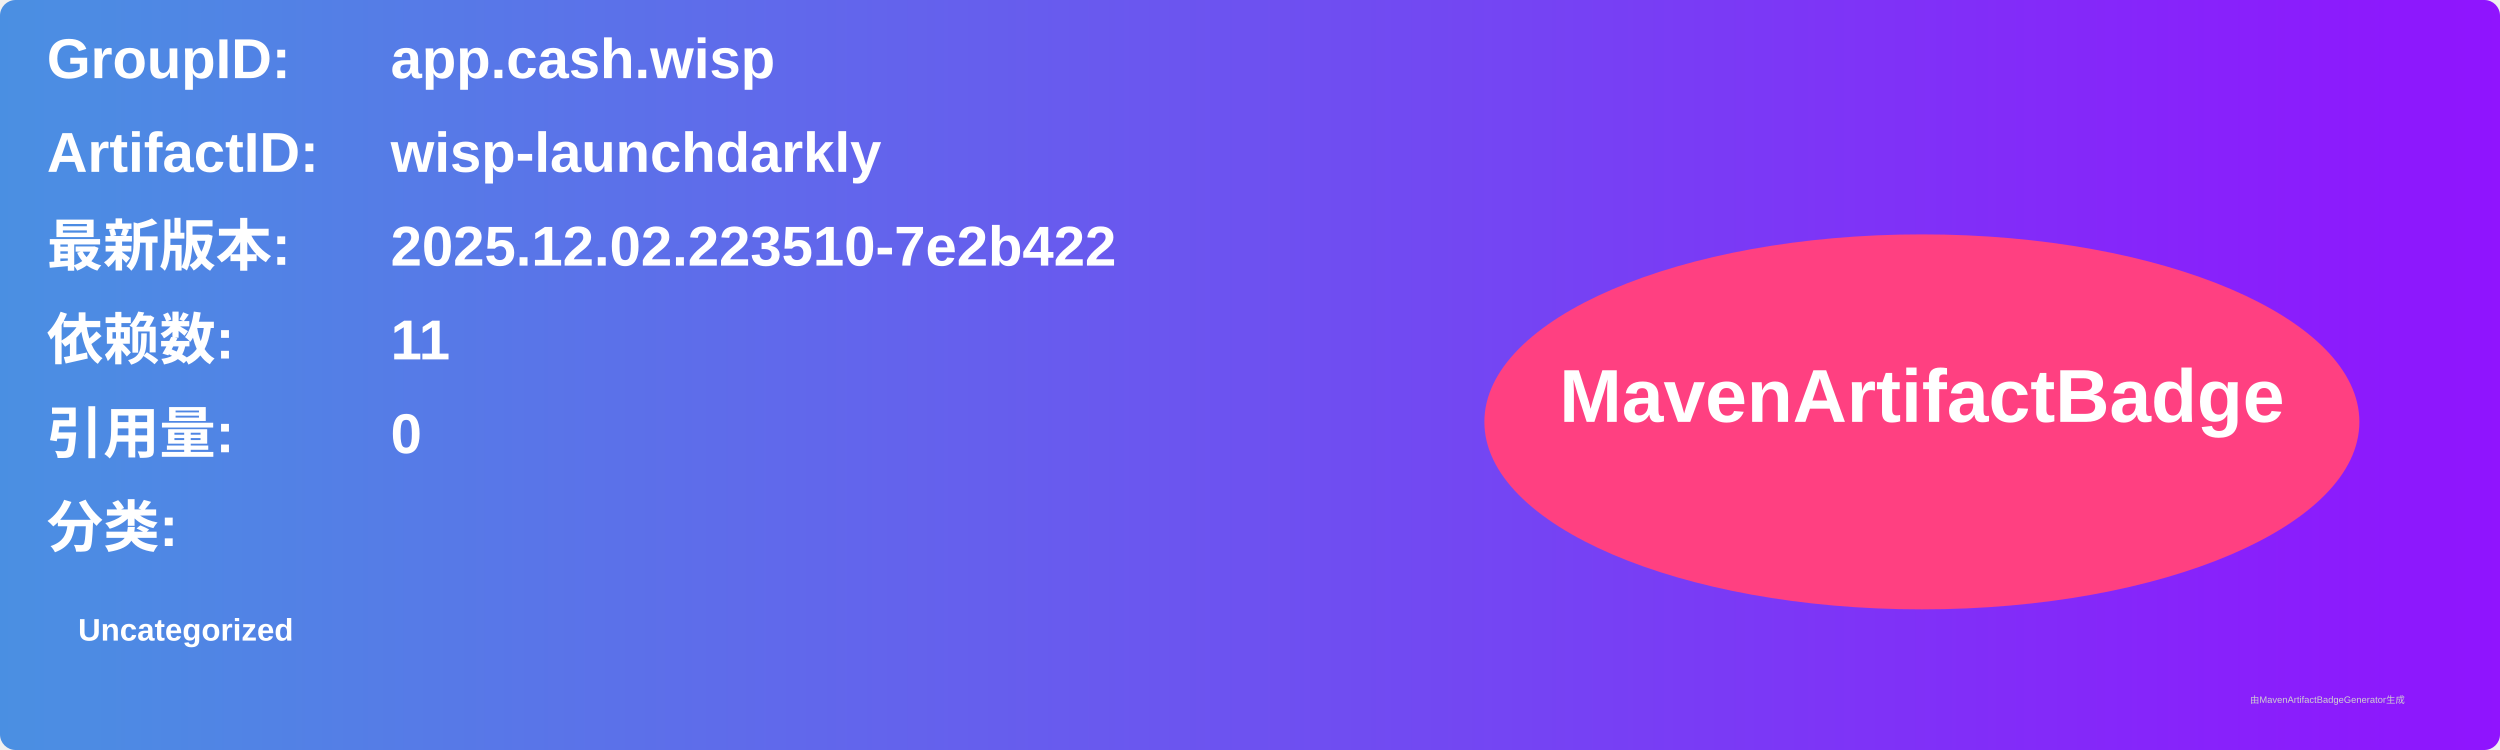
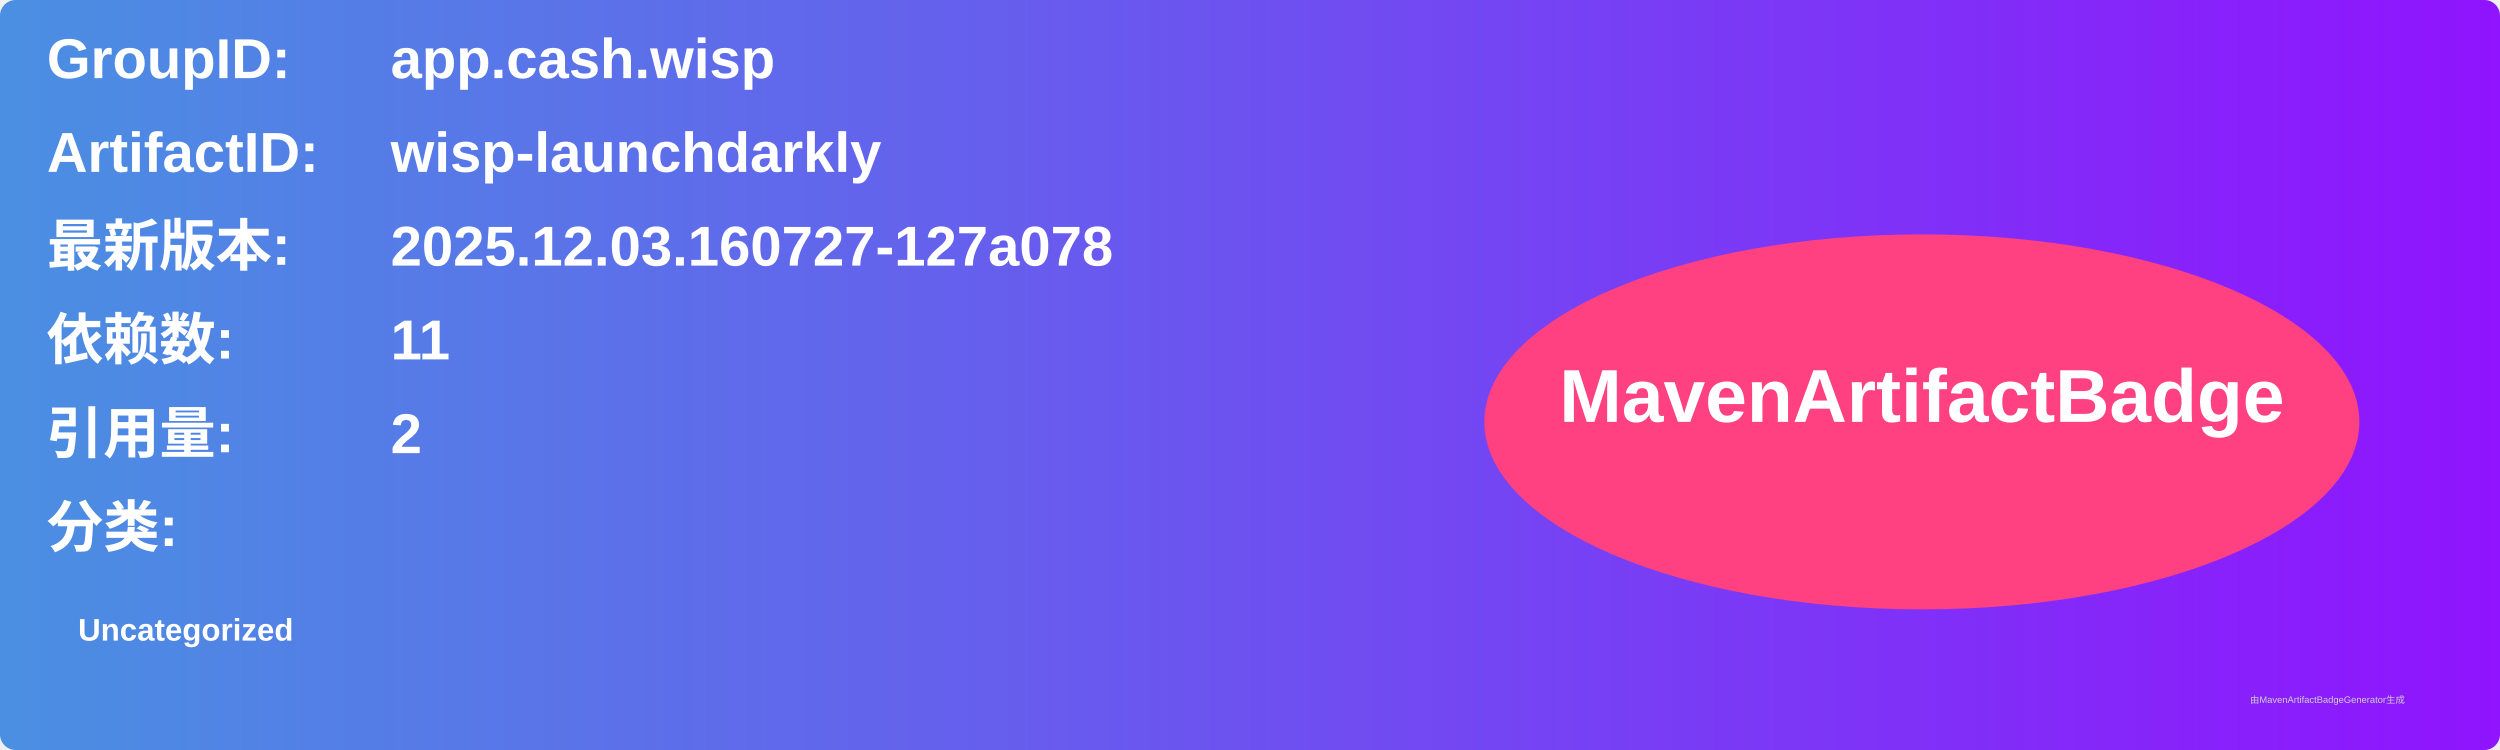
<svg xmlns="http://www.w3.org/2000/svg" width="800" height="240" viewBox="0 0 800 240">
  <linearGradient id="grad" x1="0%" y1="0%" x2="100%" y2="0%">
    <stop offset="0%" stop-color="#4a90e2" />
    <stop offset="100%" stop-color="#9013fe" />
  </linearGradient>
  <rect width="100%" height="100%" rx="5" ry="5" fill="url(#grad)" />
  <g transform="translate(15, 15)">
    <text x="0" y="10" font-family="Arial" font-size="18" fill="white" font-weight="bold" width="260">GroupID:</text>
    <text x="110" y="10" font-family="Arial" font-size="18" fill="white" font-weight="bold" width="460">app.cash.wisp</text>
    <text x="0" y="40" font-family="Arial" font-size="18" fill="white" font-weight="bold" width="260">ArtifactID:</text>
    <text x="110" y="40" font-family="Arial" font-size="18" fill="white" font-weight="bold" width="460">wisp-launchdarkly</text>
    <text x="0" y="70" font-family="Arial" font-size="18" fill="white" font-weight="bold">最新版本:</text>
    <text x="110" y="70" font-family="Arial" font-size="18" fill="white" font-weight="bold">
-       <tspan font-weight="bold">2025.12.02.223510-7e2b422</tspan>
+       <tspan font-weight="bold">2025.12.03.160727-127a078</tspan>
    </text>
    <text x="0" y="100" font-family="Arial" font-size="18" fill="white" font-weight="bold">依赖数: </text>
    <text x="110" y="100" font-family="Arial" font-size="18" fill="white">
      <tspan font-weight="bold">11</tspan>
    </text>
    <text x="0" y="130" font-family="Arial" font-size="18" fill="white" font-weight="bold">引用量: </text>
    <text x="110" y="130" font-family="Arial" font-size="18" fill="white">
-       <tspan font-weight="bold">0</tspan>
+       <tspan font-weight="bold">2</tspan>
    </text>
    <text x="0" y="160" font-family="Arial" font-size="18" fill="white" font-weight="bold">分类:</text>
    <text x="10" y="190" font-family="Arial" font-size="10" fill="white">
      <tspan font-weight="bold">Uncategorized</tspan>
    </text>
    <ellipse cx="600" cy="120" rx="140" ry="60" fill="#ff4081" />
    <text x="600" y="120" text-anchor="middle" font-family="Arial" font-size="24" fill="white" font-weight="bold">MavenArtifactBadge</text>
  </g>
  <text x="720" y="225" font-family="Arial" font-size="3" fill="#d0d0d0">由MavenArtifactBadgeGenerator生成</text>
</svg>
